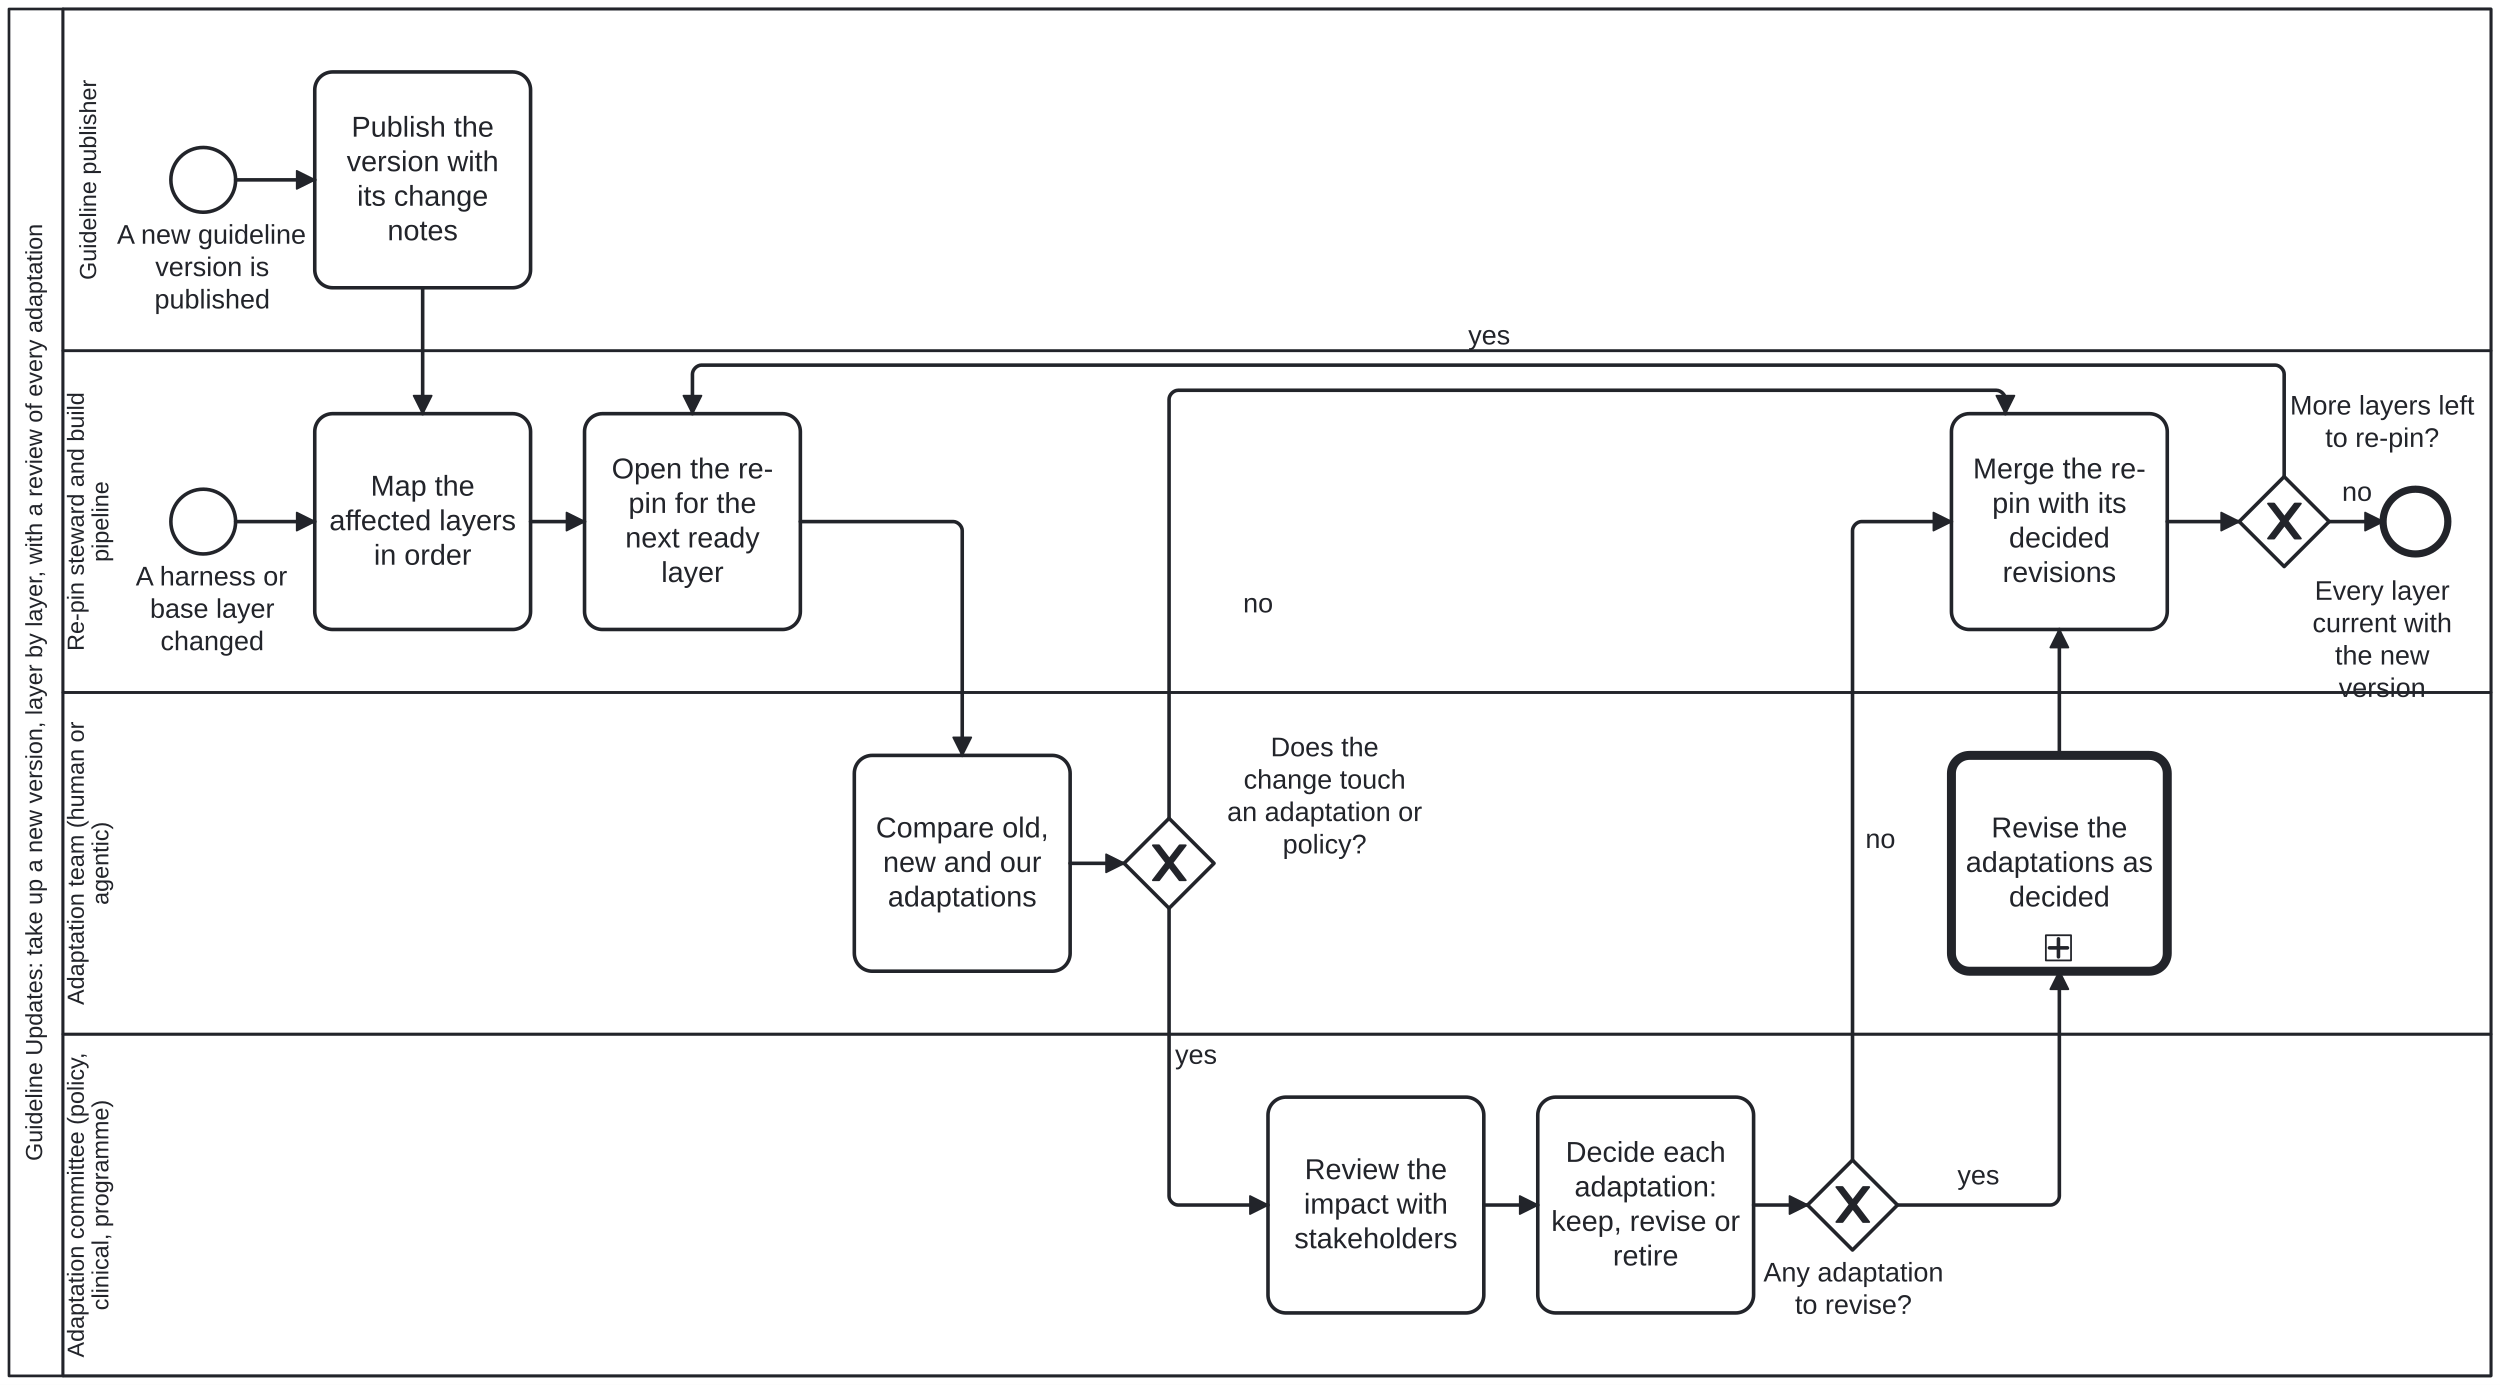
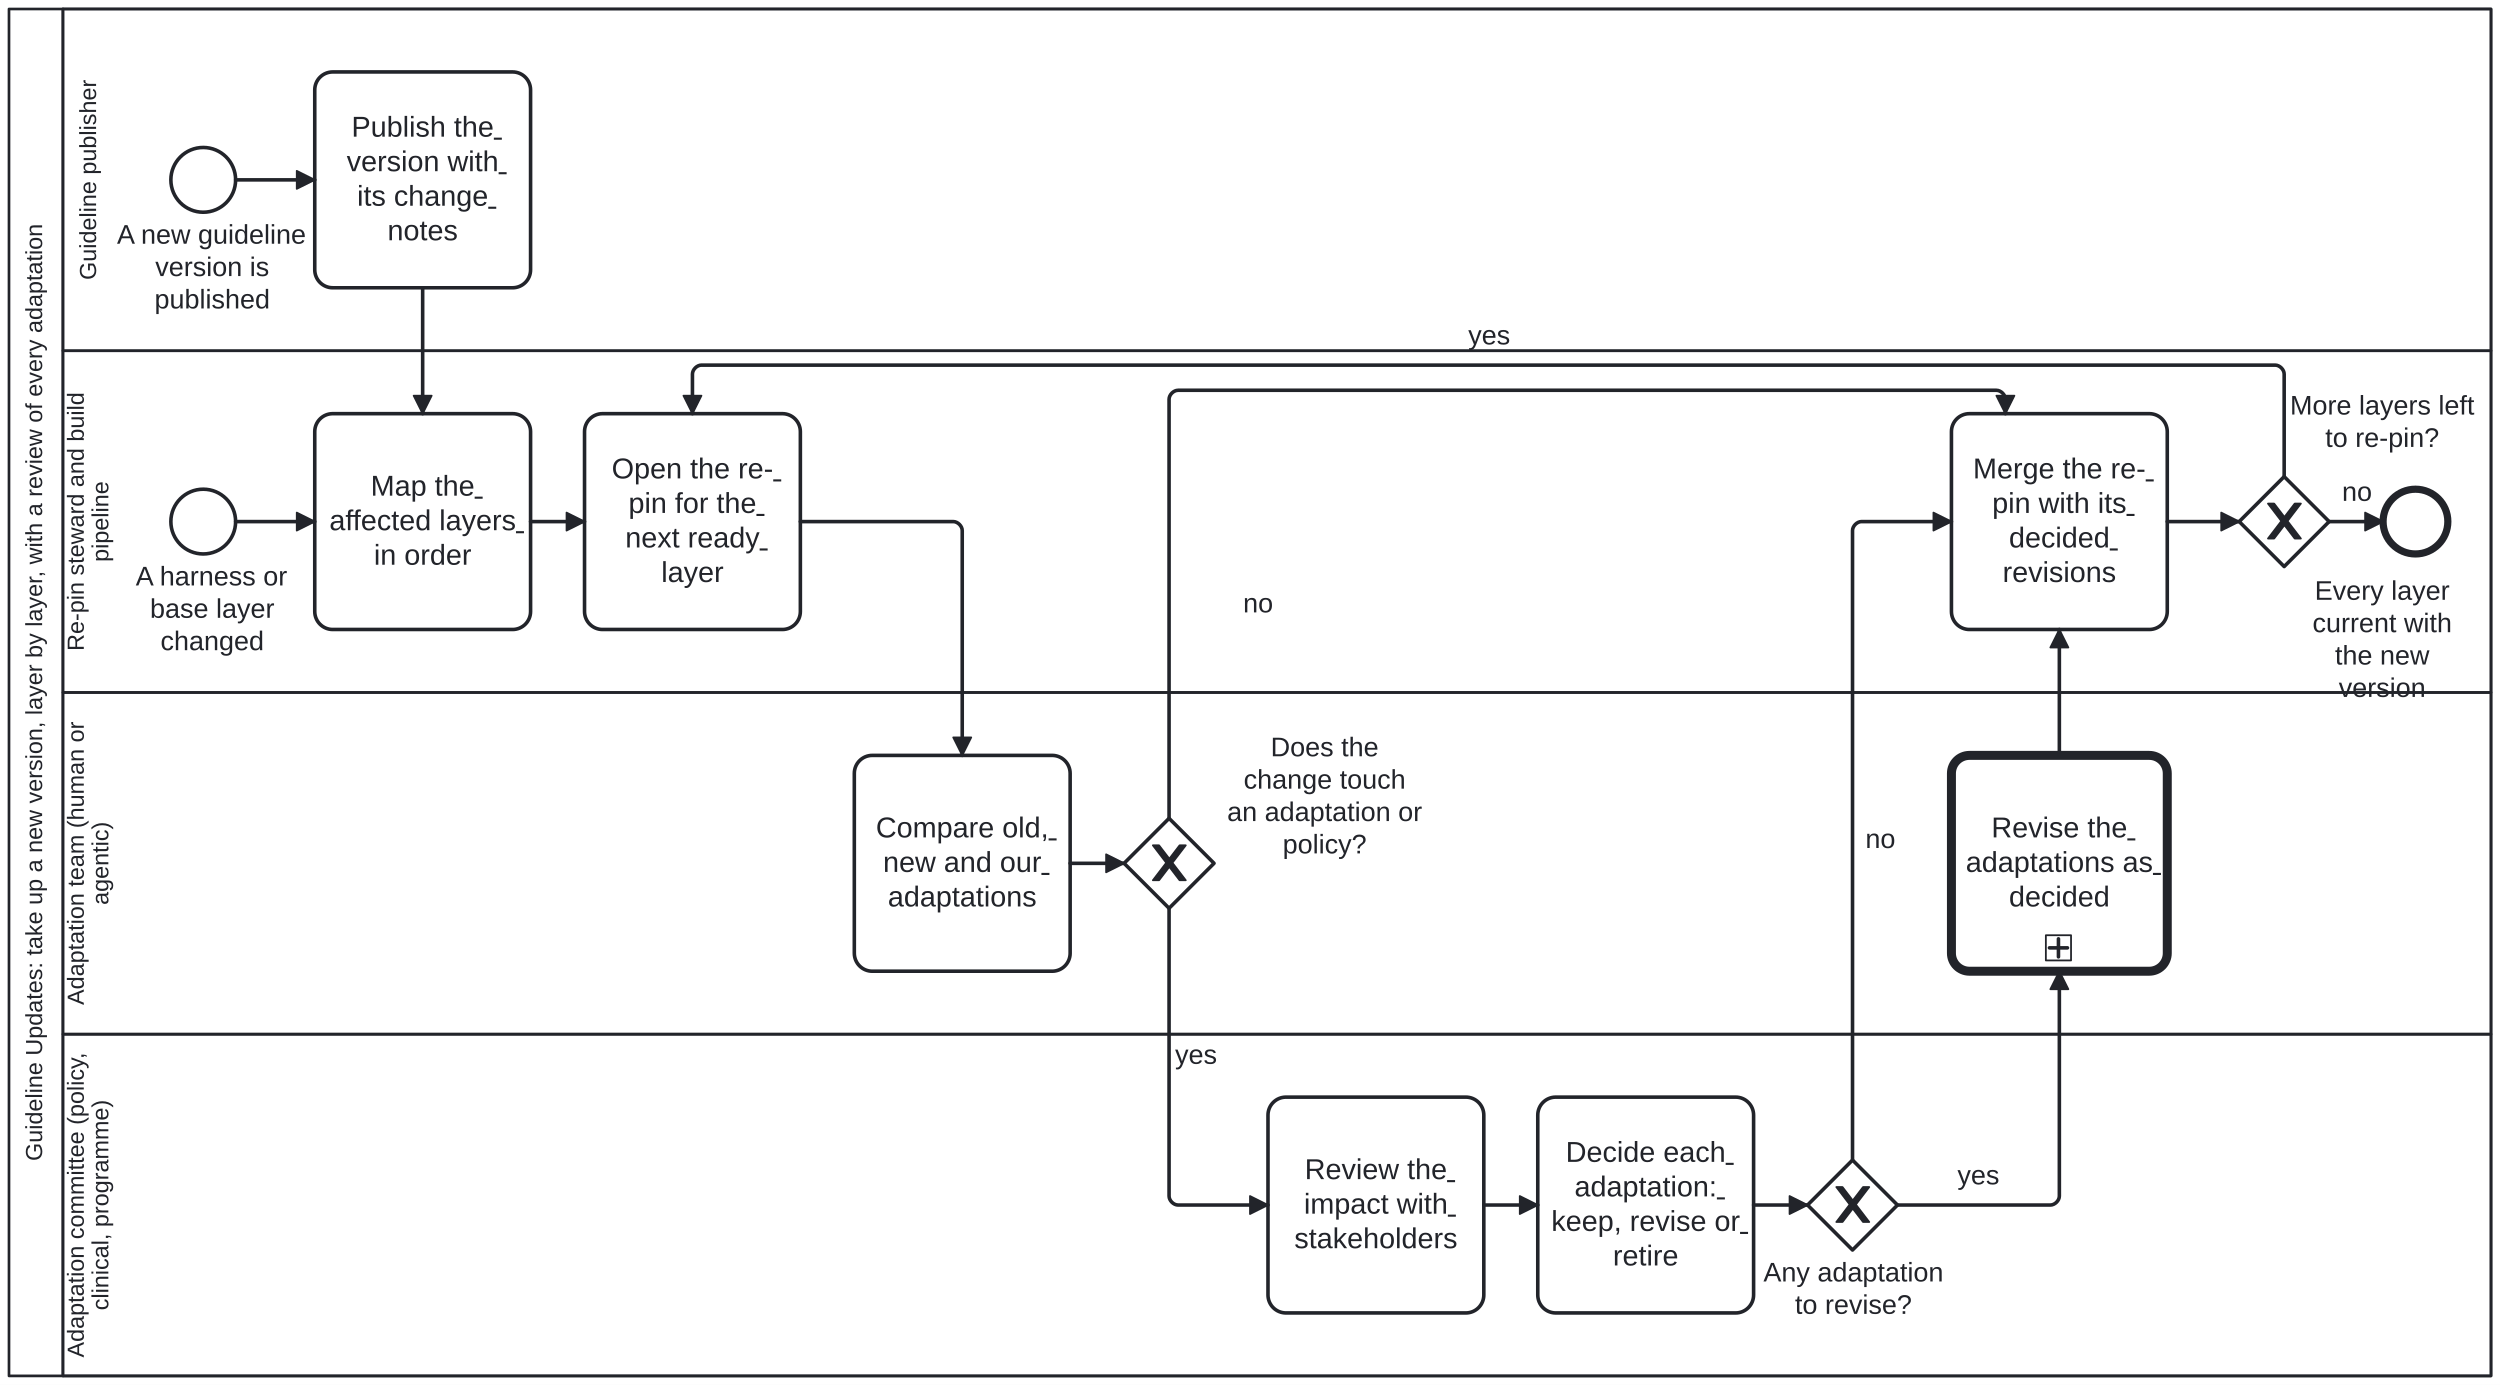
<svg xmlns="http://www.w3.org/2000/svg" width="100%" style="max-width:100%;height:auto" viewBox="155 75 1390 770" version="1.1">
+   <style>.fa-task-link,.fa-subprocess-link{cursor:pointer}.fa-task-link text{text-decoration:underline}.fa-task-link:focus-visible,.fa-subprocess-link:focus-visible{outline:2px solid #2563eb;outline-offset:2px}.fa-subprocess-link:hover rect:not(.fa-link-hit),.fa-subprocess-link:focus-visible rect:not(.fa-link-hit){stroke-width:2.5px}</style>
  <rect x="155" y="75" width="1390" height="770" fill="#ffffff" />
  <g class="djs-group">
    <g class="djs-element djs-shape" data-element-id="Participant_GuidelineUpdates" style="display: block;" transform="matrix(1 0 0 1 160 80)">
      <g class="djs-visual">
        <rect x="0" y="0" width="1380" height="760" rx="0" ry="0" style="stroke-linecap: round; stroke-linejoin: round; stroke: rgb(34, 36, 42); stroke-width: 1.5px; fill: white; fill-opacity: 0.95;" />
        <path style="fill: none; stroke-linecap: round; stroke-linejoin: round; stroke: rgb(34, 36, 42); stroke-width: 1.5px;" d="M30,0L30,760" />
        <text lineHeight="1.05" class="djs-label" transform="matrix(-1.83697e-16 -1 1 -1.83697e-16 0 760)" style="font-family: Arial, sans-serif; font-size: 13px; font-weight: normal; fill: rgb(34, 36, 42);">
          <tspan x="119.495" y="18.413">Guideline Updates: take up a new version, layer by layer, with a review of every adaptation</tspan>
        </text>
      </g>
      <rect class="djs-hit djs-hit-all" x="0" y="0" width="1380" height="760" style="fill: none; stroke-opacity: 0; stroke: white; stroke-width: 15px;" />
    </g>
    <g class="djs-children">
      <g class="djs-group">
        <g class="djs-element djs-shape" data-element-id="Lane_Committee" style="display: block;" transform="matrix(1 0 0 1 190 650)">
          <g class="djs-visual">
            <rect x="0" y="0" width="1350" height="190" rx="0" ry="0" style="stroke-linecap: round; stroke-linejoin: round; stroke: rgb(34, 36, 42); stroke-width: 1.5px; fill: white; fill-opacity: 0.25;" />
            <text lineHeight="1.05" class="djs-label" transform="matrix(-1.83697e-16 -1 1 -1.83697e-16 0 190)" style="font-family: Arial, sans-serif; font-size: 13px; font-weight: normal; fill: rgb(34, 36, 42);">
              <tspan x="10.221" y="11.588">Adaptation committee (policy, </tspan>
              <tspan x="36.484" y="25.238">clinical, programme)</tspan>
            </text>
          </g>
          <rect class="djs-hit djs-hit-all" x="0" y="0" width="1350" height="190" style="fill: none; stroke-opacity: 0; stroke: white; stroke-width: 15px;" />
        </g>
      </g>
      <g class="djs-group">
        <g class="djs-element djs-shape" data-element-id="Lane_Adaptation" style="display: block;" transform="matrix(1 0 0 1 190 460)">
          <g class="djs-visual">
            <rect x="0" y="0" width="1350" height="190" rx="0" ry="0" style="stroke-linecap: round; stroke-linejoin: round; stroke: rgb(34, 36, 42); stroke-width: 1.5px; fill: white; fill-opacity: 0.25;" />
            <text lineHeight="1.05" class="djs-label" transform="matrix(-1.83697e-16 -1 1 -1.83697e-16 0 190)" style="font-family: Arial, sans-serif; font-size: 13px; font-weight: normal; fill: rgb(34, 36, 42);">
              <tspan x="16.232" y="11.588">Adaptation team (human or </tspan>
              <tspan x="71.875" y="25.238">agentic)</tspan>
            </text>
          </g>
          <rect class="djs-hit djs-hit-all" x="0" y="0" width="1350" height="190" style="fill: none; stroke-opacity: 0; stroke: white; stroke-width: 15px;" />
        </g>
      </g>
      <g class="djs-group">
        <g class="djs-element djs-shape" data-element-id="Lane_Steward" style="display: block;" transform="matrix(1 0 0 1 190 270)">
          <g class="djs-visual">
            <rect x="0" y="0" width="1350" height="190" rx="0" ry="0" style="stroke-linecap: round; stroke-linejoin: round; stroke: rgb(34, 36, 42); stroke-width: 1.5px; fill: white; fill-opacity: 0.25;" />
            <text lineHeight="1.05" class="djs-label" transform="matrix(-1.83697e-16 -1 1 -1.83697e-16 0 190)" style="font-family: Arial, sans-serif; font-size: 13px; font-weight: normal; fill: rgb(34, 36, 42);">
              <tspan x="23.097" y="11.588">Re-pin steward and build </tspan>
              <tspan x="72.593" y="25.238">pipeline</tspan>
            </text>
          </g>
          <rect class="djs-hit djs-hit-all" x="0" y="0" width="1350" height="190" style="fill: none; stroke-opacity: 0; stroke: white; stroke-width: 15px;" />
        </g>
      </g>
      <g class="djs-group">
        <g class="djs-element djs-shape" data-element-id="Lane_Publisher" style="display: block;" transform="matrix(1 0 0 1 190 80)">
          <g class="djs-visual">
            <rect x="0" y="0" width="1350" height="190" rx="0" ry="0" style="stroke-linecap: round; stroke-linejoin: round; stroke: rgb(34, 36, 42); stroke-width: 1.5px; fill: white; fill-opacity: 0.25;" />
            <text lineHeight="1.05" class="djs-label" transform="matrix(-1.83697e-16 -1 1 -1.83697e-16 0 190)" style="font-family: Arial, sans-serif; font-size: 13px; font-weight: normal; fill: rgb(34, 36, 42);">
              <tspan x="39.353" y="18.413">Guideline publisher</tspan>
            </text>
          </g>
          <rect class="djs-hit djs-hit-all" x="0" y="0" width="1350" height="190" style="fill: none; stroke-opacity: 0; stroke: white; stroke-width: 15px;" />
        </g>
      </g>
      <g class="djs-group">
        <g class="djs-element djs-shape" data-element-id="Start_NewVersion" style="display: block;" transform="matrix(1 0 0 1 250 157)">
          <g class="djs-visual">
            <circle cx="18" cy="18" r="18" style="stroke-linecap: round; stroke-linejoin: round; stroke: rgb(34, 36, 42); stroke-width: 2px; fill: white; fill-opacity: 0.95;" />
          </g>
          <rect class="djs-hit djs-hit-all" x="0" y="0" width="36" height="36" style="fill: none; stroke-opacity: 0; stroke: white; stroke-width: 15px;" />
        </g>
      </g>
      <g class="djs-group">
        <g class="djs-element djs-shape" data-element-id="Start_NewVersion_label" style="display: block;" transform="matrix(1 0 0 1 220 197)">
          <g class="djs-visual">
            <text lineHeight="1.2" class="djs-label" style="font-family: Arial, sans-serif; font-size: 15px; font-weight: normal; fill: rgb(34, 36, 42);">
              <tspan x="0.046" y="13.5">A new guideline</tspan>
              <tspan x="21.323" y="31.5">version is </tspan>
              <tspan x="20.891" y="49.5">published</tspan>
            </text>
          </g>
          <rect class="djs-hit djs-hit-all" x="0" y="0" width="106" height="54" style="fill: none; stroke-opacity: 0; stroke: white; stroke-width: 15px;" />
        </g>
      </g>
      <g class="djs-group">
        <g class="djs-element djs-shape" data-element-id="Task_ChangeNotes" style="display: block;" transform="matrix(1 0 0 1 330 115)">
          <g class="djs-visual">
            <rect x="0" y="0" width="120" height="120" rx="10" ry="10" style="stroke-linecap: round; stroke-linejoin: round; stroke: rgb(34, 36, 42); stroke-width: 2px; fill: white; fill-opacity: 0.95;" />
-             <text lineHeight="1.2" class="djs-label" style="font-family: Arial, sans-serif; font-size: 16px; font-weight: normal; fill: rgb(34, 36, 42);">
-               <tspan x="20.418" y="36">Publish the </tspan>
-               <tspan x="17.762" y="55.2">version with </tspan>
-               <tspan x="23.531" y="74.4">its change </tspan>
-               <tspan x="40.43" y="93.6">notes</tspan>
-             </text>
+             <a class="fa-task-link" href="https://litlfred.github.io/folio-assistant/folio-assistant-core/process/Process_GuidelineUpdates/node/Task_ChangeNotes" target="_top" aria-label="Open step: Publish the version with its change notes">
+               <text lineHeight="1.2" class="djs-label" style="font-family: Arial, sans-serif; font-size: 16px; font-weight: normal; fill: rgb(34, 36, 42);">
+                 <tspan x="20.418" y="36">Publish the </tspan>
+                 <tspan x="17.762" y="55.2">version with </tspan>
+                 <tspan x="23.531" y="74.4">its change </tspan>
+                 <tspan x="40.43" y="93.6">notes</tspan>
+               </text>
+             </a>
          </g>
          <rect class="djs-hit djs-hit-all" x="0" y="0" width="120" height="120" style="fill: none; stroke-opacity: 0; stroke: white; stroke-width: 15px;" />
        </g>
      </g>
      <g class="djs-group">
        <g class="djs-element djs-shape" data-element-id="Start_LayerChanged" style="display: block;" transform="matrix(1 0 0 1 250 347)">
          <g class="djs-visual">
            <circle cx="18" cy="18" r="18" style="stroke-linecap: round; stroke-linejoin: round; stroke: rgb(34, 36, 42); stroke-width: 2px; fill: white; fill-opacity: 0.95;" />
          </g>
          <rect class="djs-hit djs-hit-all" x="0" y="0" width="36" height="36" style="fill: none; stroke-opacity: 0; stroke: white; stroke-width: 15px;" />
        </g>
      </g>
      <g class="djs-group">
        <g class="djs-element djs-shape" data-element-id="Start_LayerChanged_label" style="display: block;" transform="matrix(1 0 0 1 230 387)">
          <g class="djs-visual">
            <text lineHeight="1.2" class="djs-label" style="font-family: Arial, sans-serif; font-size: 15px; font-weight: normal; fill: rgb(34, 36, 42);">
              <tspan x="0.479" y="13.5">A harness or</tspan>
              <tspan x="8.397" y="31.5">base layer </tspan>
              <tspan x="14.223" y="49.5">changed</tspan>
            </text>
          </g>
          <rect class="djs-hit djs-hit-all" x="0" y="0" width="86" height="54" style="fill: none; stroke-opacity: 0; stroke: white; stroke-width: 15px;" />
        </g>
      </g>
      <g class="djs-group">
        <g class="djs-element djs-shape" data-element-id="Task_MapCone" style="display: block;" transform="matrix(1 0 0 1 330 305)">
          <g class="djs-visual">
            <rect x="0" y="0" width="120" height="120" rx="10" ry="10" style="stroke-linecap: round; stroke-linejoin: round; stroke: rgb(34, 36, 42); stroke-width: 2px; fill: white; fill-opacity: 0.95;" />
-             <text lineHeight="1.2" class="djs-label" style="font-family: Arial, sans-serif; font-size: 16px; font-weight: normal; fill: rgb(34, 36, 42);">
-               <tspan x="31.094" y="45.6">Map the </tspan>
-               <tspan x="8.117" y="64.8">affected layers</tspan>
-               <tspan x="32.875" y="84">in order</tspan>
-             </text>
+             <a class="fa-task-link" href="https://litlfred.github.io/folio-assistant/folio-assistant-core/process/Process_GuidelineUpdates/node/Task_MapCone" target="_top" aria-label="Open step: Map the affected layers in order">
+               <text lineHeight="1.2" class="djs-label" style="font-family: Arial, sans-serif; font-size: 16px; font-weight: normal; fill: rgb(34, 36, 42);">
+                 <tspan x="31.094" y="45.6">Map the </tspan>
+                 <tspan x="8.117" y="64.8">affected layers</tspan>
+                 <tspan x="32.875" y="84">in order</tspan>
+               </text>
+             </a>
          </g>
          <rect class="djs-hit djs-hit-all" x="0" y="0" width="120" height="120" style="fill: none; stroke-opacity: 0; stroke: white; stroke-width: 15px;" />
        </g>
      </g>
      <g class="djs-group">
        <g class="djs-element djs-shape" data-element-id="Task_OpenRepin" style="display: block;" transform="matrix(1 0 0 1 480 305)">
          <g class="djs-visual">
            <rect x="0" y="0" width="120" height="120" rx="10" ry="10" style="stroke-linecap: round; stroke-linejoin: round; stroke: rgb(34, 36, 42); stroke-width: 2px; fill: white; fill-opacity: 0.95;" />
-             <text lineHeight="1.2" class="djs-label" style="font-family: Arial, sans-serif; font-size: 16px; font-weight: normal; fill: rgb(34, 36, 42);">
-               <tspan x="15.086" y="36">Open the re-</tspan>
-               <tspan x="24.422" y="55.2">pin for the </tspan>
-               <tspan x="22.645" y="74.4">next ready </tspan>
-               <tspan x="42.66" y="93.6">layer</tspan>
-             </text>
+             <a class="fa-task-link" href="https://litlfred.github.io/folio-assistant/folio-assistant-core/process/Process_GuidelineUpdates/node/Task_OpenRepin" target="_top" aria-label="Open step: Open the re-pin for the next ready layer">
+               <text lineHeight="1.2" class="djs-label" style="font-family: Arial, sans-serif; font-size: 16px; font-weight: normal; fill: rgb(34, 36, 42);">
+                 <tspan x="15.086" y="36">Open the re-</tspan>
+                 <tspan x="24.422" y="55.2">pin for the </tspan>
+                 <tspan x="22.645" y="74.4">next ready </tspan>
+                 <tspan x="42.66" y="93.6">layer</tspan>
+               </text>
+             </a>
          </g>
          <rect class="djs-hit djs-hit-all" x="0" y="0" width="120" height="120" style="fill: none; stroke-opacity: 0; stroke: white; stroke-width: 15px;" />
        </g>
      </g>
      <g class="djs-group">
        <g class="djs-element djs-shape" data-element-id="Task_Impact" style="display: block;" transform="matrix(1 0 0 1 630 495)">
          <g class="djs-visual">
            <rect x="0" y="0" width="120" height="120" rx="10" ry="10" style="stroke-linecap: round; stroke-linejoin: round; stroke: rgb(34, 36, 42); stroke-width: 2px; fill: white; fill-opacity: 0.95;" />
-             <text lineHeight="1.2" class="djs-label" style="font-family: Arial, sans-serif; font-size: 16px; font-weight: normal; fill: rgb(34, 36, 42);">
-               <tspan x="11.977" y="45.6">Compare old, </tspan>
-               <tspan x="15.969" y="64.8">new and our </tspan>
-               <tspan x="18.633" y="84">adaptations</tspan>
-             </text>
+             <a class="fa-task-link" href="https://litlfred.github.io/folio-assistant/folio-assistant-core/process/Process_GuidelineUpdates/node/Task_Impact" target="_top" aria-label="Open step: Compare old, new and our adaptations">
+               <text lineHeight="1.2" class="djs-label" style="font-family: Arial, sans-serif; font-size: 16px; font-weight: normal; fill: rgb(34, 36, 42);">
+                 <tspan x="11.977" y="45.6">Compare old, </tspan>
+                 <tspan x="15.969" y="64.8">new and our </tspan>
+                 <tspan x="18.633" y="84">adaptations</tspan>
+               </text>
+             </a>
          </g>
          <rect class="djs-hit djs-hit-all" x="0" y="0" width="120" height="120" style="fill: none; stroke-opacity: 0; stroke: white; stroke-width: 15px;" />
        </g>
      </g>
      <g class="djs-group">
        <g class="djs-element djs-shape" data-element-id="Gw_Touches" style="display: block;" transform="matrix(1 0 0 1 780 530)">
          <g class="djs-visual">
            <polygon points="25,0 50,25 25,50 0,25" style="stroke-linecap: round; stroke-linejoin: round; stroke: rgb(34, 36, 42); stroke-width: 2px; fill: white; fill-opacity: 0.95;" />
            <path d="m 16,15 7.429,9.714 -7.429,9.714 3.429,0 5.714,-7.464 5.714,7.464 3.429,0 -7.429,-9.714 7.429,-9.714 -3.429,0 -5.714,7.464 -5.714,-7.464 -3.429,0 z" style="fill: rgb(34, 36, 42); stroke-linecap: round; stroke-linejoin: round; stroke: rgb(34, 36, 42); stroke-width: 1px;" />
          </g>
          <rect class="djs-hit djs-hit-all" x="0" y="0" width="50" height="50" style="fill: none; stroke-opacity: 0; stroke: white; stroke-width: 15px;" />
        </g>
      </g>
      <g class="djs-group">
        <g class="djs-element djs-shape" data-element-id="Gw_Touches_label" style="display: block;" transform="matrix(1 0 0 1 837 482)">
          <g class="djs-visual">
            <text lineHeight="1.2" class="djs-label" style="font-family: Arial, sans-serif; font-size: 15px; font-weight: normal; fill: rgb(34, 36, 42);">
              <tspan x="24.482" y="13.5">Does the </tspan>
              <tspan x="9.463" y="31.5">change touch </tspan>
              <tspan x="0.29" y="49.5">an adaptation or</tspan>
              <tspan x="31.154" y="67.5">policy?</tspan>
            </text>
          </g>
          <rect class="djs-hit djs-hit-all" x="0" y="0" width="109" height="72" style="fill: none; stroke-opacity: 0; stroke: white; stroke-width: 15px;" />
        </g>
      </g>
      <g class="djs-group">
        <g class="djs-element djs-shape" data-element-id="Task_Review" style="display: block;" transform="matrix(1 0 0 1 860 685)">
          <g class="djs-visual">
            <rect x="0" y="0" width="120" height="120" rx="10" ry="10" style="stroke-linecap: round; stroke-linejoin: round; stroke: rgb(34, 36, 42); stroke-width: 2px; fill: white; fill-opacity: 0.95;" />
-             <text lineHeight="1.2" class="djs-label" style="font-family: Arial, sans-serif; font-size: 16px; font-weight: normal; fill: rgb(34, 36, 42);">
-               <tspan x="20.426" y="45.6">Review the </tspan>
-               <tspan x="19.988" y="64.8">impact with </tspan>
-               <tspan x="14.641" y="84">stakeholders</tspan>
-             </text>
+             <a class="fa-task-link" href="https://litlfred.github.io/folio-assistant/folio-assistant-core/process/Process_GuidelineUpdates/node/Task_Review" target="_top" aria-label="Open step: Review the impact with stakeholders">
+               <text lineHeight="1.2" class="djs-label" style="font-family: Arial, sans-serif; font-size: 16px; font-weight: normal; fill: rgb(34, 36, 42);">
+                 <tspan x="20.426" y="45.6">Review the </tspan>
+                 <tspan x="19.988" y="64.8">impact with </tspan>
+                 <tspan x="14.641" y="84">stakeholders</tspan>
+               </text>
+             </a>
          </g>
          <rect class="djs-hit djs-hit-all" x="0" y="0" width="120" height="120" style="fill: none; stroke-opacity: 0; stroke: white; stroke-width: 15px;" />
        </g>
      </g>
      <g class="djs-group">
        <g class="djs-element djs-shape" data-element-id="Task_Decide" style="display: block;" transform="matrix(1 0 0 1 1010 685)">
          <g class="djs-visual">
            <rect x="0" y="0" width="120" height="120" rx="10" ry="10" style="stroke-linecap: round; stroke-linejoin: round; stroke: rgb(34, 36, 42); stroke-width: 2px; fill: white; fill-opacity: 0.95;" />
-             <text lineHeight="1.2" class="djs-label" style="font-family: Arial, sans-serif; font-size: 16px; font-weight: normal; fill: rgb(34, 36, 42);">
-               <tspan x="15.527" y="36">Decide each </tspan>
-               <tspan x="20.41" y="55.2">adaptation: </tspan>
-               <tspan x="7.531" y="74.4">keep, revise or</tspan>
-               <tspan x="41.773" y="93.6">retire</tspan>
-             </text>
+             <a class="fa-task-link" href="https://litlfred.github.io/folio-assistant/folio-assistant-core/process/Process_GuidelineUpdates/node/Task_Decide" target="_top" aria-label="Open step: Decide each adaptation: keep, revise or retire">
+               <text lineHeight="1.2" class="djs-label" style="font-family: Arial, sans-serif; font-size: 16px; font-weight: normal; fill: rgb(34, 36, 42);">
+                 <tspan x="15.527" y="36">Decide each </tspan>
+                 <tspan x="20.41" y="55.2">adaptation: </tspan>
+                 <tspan x="7.531" y="74.4">keep, revise or</tspan>
+                 <tspan x="41.773" y="93.6">retire</tspan>
+               </text>
+             </a>
          </g>
          <rect class="djs-hit djs-hit-all" x="0" y="0" width="120" height="120" style="fill: none; stroke-opacity: 0; stroke: white; stroke-width: 15px;" />
        </g>
      </g>
      <g class="djs-group">
        <g class="djs-element djs-shape" data-element-id="Gw_Revise" style="display: block;" transform="matrix(1 0 0 1 1160 720)">
          <g class="djs-visual">
            <polygon points="25,0 50,25 25,50 0,25" style="stroke-linecap: round; stroke-linejoin: round; stroke: rgb(34, 36, 42); stroke-width: 2px; fill: white; fill-opacity: 0.95;" />
            <path d="m 16,15 7.429,9.714 -7.429,9.714 3.429,0 5.714,-7.464 5.714,7.464 3.429,0 -7.429,-9.714 7.429,-9.714 -3.429,0 -5.714,7.464 -5.714,-7.464 -3.429,0 z" style="fill: rgb(34, 36, 42); stroke-linecap: round; stroke-linejoin: round; stroke: rgb(34, 36, 42); stroke-width: 1px;" />
          </g>
          <rect class="djs-hit djs-hit-all" x="0" y="0" width="50" height="50" style="fill: none; stroke-opacity: 0; stroke: white; stroke-width: 15px;" />
        </g>
      </g>
      <g class="djs-group">
        <g class="djs-element djs-shape" data-element-id="Gw_Revise_label" style="display: block;" transform="matrix(1 0 0 1 1135 774)">
          <g class="djs-visual">
            <text lineHeight="1.2" class="djs-label" style="font-family: Arial, sans-serif; font-size: 15px; font-weight: normal; fill: rgb(34, 36, 42);">
              <tspan x="0.461" y="13.5">Any adaptation</tspan>
              <tspan x="17.984" y="31.5">to revise?</tspan>
            </text>
          </g>
          <rect class="djs-hit djs-hit-all" x="0" y="0" width="101" height="36" style="fill: none; stroke-opacity: 0; stroke: white; stroke-width: 15px;" />
        </g>
      </g>
      <g class="djs-group">
-         <a class="fa-subprocess-link" href="https://litlfred.github.io/folio-assistant/folio-assistant-core/process/Process_ContentChangeReview" target="_top">
-           <g class="djs-element djs-shape" data-element-id="Task_Revise" style="display: block;" transform="matrix(1 0 0 1 1240 495)">
-             <g class="djs-visual">
-               <rect x="0" y="0" width="120" height="120" rx="10" ry="10" style="stroke-linecap: round; stroke-linejoin: round; stroke: rgb(34, 36, 42); stroke-width: 5px; fill: white; fill-opacity: 0.95;" />
+         <g class="djs-element djs-shape" data-element-id="Task_Revise" style="display: block;" transform="matrix(1 0 0 1 1240 495)">
+           <g class="djs-visual">
+             <rect x="0" y="0" width="120" height="120" rx="10" ry="10" style="stroke-linecap: round; stroke-linejoin: round; stroke: rgb(34, 36, 42); stroke-width: 5px; fill: white; fill-opacity: 0.95;" />
+             <a class="fa-task-link" href="https://litlfred.github.io/folio-assistant/folio-assistant-core/process/Process_GuidelineUpdates/node/Task_Revise" target="_top" aria-label="Open step: Revise the adaptations as decided">
              <text lineHeight="1.2" class="djs-label" style="font-family: Arial, sans-serif; font-size: 16px; font-weight: normal; fill: rgb(34, 36, 42);">
                <tspan x="22.203" y="45.6">Revise the </tspan>
                <tspan x="7.961" y="64.8">adaptations as</tspan>
                <tspan x="31.977" y="84">decided</tspan>
              </text>
+             </a>
+             <a class="fa-subprocess-link" href="https://litlfred.github.io/folio-assistant/folio-assistant-core/process/Process_ContentChangeReview" target="_top" aria-label="Open subprocess: Revise the adaptations as decided">
+               <rect class="fa-link-hit" x="47.5" y="95" width="24" height="24" fill="transparent" stroke="none" />
              <rect x="0" y="0" width="14" height="14" rx="0" ry="0" style="stroke-linecap: round; stroke-linejoin: round; stroke: rgb(34, 36, 42); stroke-width: 1px; fill: white;" transform="matrix(1 0 0 1 52.5 100)" />
              <path data-marker="sub-process" d="m52.5,100 m 7,2 l 0,10 m -5,-5 l 10,0" style="fill: white; stroke-linecap: round; stroke-linejoin: round; stroke: rgb(34, 36, 42); stroke-width: 2px;" />
-             </g>
-             <rect class="djs-hit djs-hit-all" x="0" y="0" width="120" height="120" style="fill: none; stroke-opacity: 0; stroke: white; stroke-width: 15px;" />
-           </g>
-         </a>
+             </a>
+           </g>
+           <rect class="djs-hit djs-hit-all" x="0" y="0" width="120" height="120" style="fill: none; stroke-opacity: 0; stroke: white; stroke-width: 15px;" />
+         </g>
      </g>
      <g class="djs-group">
        <g class="djs-element djs-shape" data-element-id="Task_Merge" style="display: block;" transform="matrix(1 0 0 1 1240 305)">
          <g class="djs-visual">
            <rect x="0" y="0" width="120" height="120" rx="10" ry="10" style="stroke-linecap: round; stroke-linejoin: round; stroke: rgb(34, 36, 42); stroke-width: 2px; fill: white; fill-opacity: 0.95;" />
-             <text lineHeight="1.2" class="djs-label" style="font-family: Arial, sans-serif; font-size: 16px; font-weight: normal; fill: rgb(34, 36, 42);">
-               <tspan x="11.98" y="36">Merge the re-</tspan>
-               <tspan x="22.652" y="55.2">pin with its </tspan>
-               <tspan x="31.977" y="74.4">decided </tspan>
-               <tspan x="28.434" y="93.6">revisions</tspan>
-             </text>
+             <a class="fa-task-link" href="https://litlfred.github.io/folio-assistant/folio-assistant-core/process/Process_GuidelineUpdates/node/Task_Merge" target="_top" aria-label="Open step: Merge the re-pin with its decided revisions">
+               <text lineHeight="1.2" class="djs-label" style="font-family: Arial, sans-serif; font-size: 16px; font-weight: normal; fill: rgb(34, 36, 42);">
+                 <tspan x="11.98" y="36">Merge the re-</tspan>
+                 <tspan x="22.652" y="55.2">pin with its </tspan>
+                 <tspan x="31.977" y="74.4">decided </tspan>
+                 <tspan x="28.434" y="93.6">revisions</tspan>
+               </text>
+             </a>
          </g>
          <rect class="djs-hit djs-hit-all" x="0" y="0" width="120" height="120" style="fill: none; stroke-opacity: 0; stroke: white; stroke-width: 15px;" />
        </g>
      </g>
      <g class="djs-group">
        <g class="djs-element djs-shape" data-element-id="Gw_More" style="display: block;" transform="matrix(1 0 0 1 1400 340)">
          <g class="djs-visual">
            <polygon points="25,0 50,25 25,50 0,25" style="stroke-linecap: round; stroke-linejoin: round; stroke: rgb(34, 36, 42); stroke-width: 2px; fill: white; fill-opacity: 0.95;" />
            <path d="m 16,15 7.429,9.714 -7.429,9.714 3.429,0 5.714,-7.464 5.714,7.464 3.429,0 -7.429,-9.714 7.429,-9.714 -3.429,0 -5.714,7.464 -5.714,-7.464 -3.429,0 z" style="fill: rgb(34, 36, 42); stroke-linecap: round; stroke-linejoin: round; stroke: rgb(34, 36, 42); stroke-width: 1px;" />
          </g>
          <rect class="djs-hit djs-hit-all" x="0" y="0" width="50" height="50" style="fill: none; stroke-opacity: 0; stroke: white; stroke-width: 15px;" />
        </g>
      </g>
      <g class="djs-group">
        <g class="djs-element djs-shape" data-element-id="Gw_More_label" style="display: block;" transform="matrix(1 0 0 1 1428 292)">
          <g class="djs-visual">
            <text lineHeight="1.2" class="djs-label" style="font-family: Arial, sans-serif; font-size: 15px; font-weight: normal; fill: rgb(34, 36, 42);">
              <tspan x="0.234" y="13.5">More layers left</tspan>
              <tspan x="19.815" y="31.5">to re-pin?</tspan>
            </text>
          </g>
          <rect class="djs-hit djs-hit-all" x="0" y="0" width="103" height="36" style="fill: none; stroke-opacity: 0; stroke: white; stroke-width: 15px;" />
        </g>
      </g>
      <g class="djs-group">
        <g class="djs-element djs-shape" data-element-id="End_Current" style="display: block;" transform="matrix(1 0 0 1 1480 347)">
          <g class="djs-visual">
            <circle cx="18" cy="18" r="18" style="stroke-linecap: round; stroke-linejoin: round; stroke: rgb(34, 36, 42); stroke-width: 4px; fill: white; fill-opacity: 0.95;" />
          </g>
          <rect class="djs-hit djs-hit-all" x="0" y="0" width="36" height="36" style="fill: none; stroke-opacity: 0; stroke: white; stroke-width: 15px;" />
        </g>
      </g>
      <g class="djs-group">
        <g class="djs-element djs-shape" data-element-id="End_Current_label" style="display: block;" transform="matrix(1 0 0 1 1428 395)">
          <g class="djs-visual">
            <text lineHeight="1.2" class="djs-label" style="font-family: Arial, sans-serif; font-size: 15px; font-weight: normal; fill: rgb(34, 36, 42);">
              <tspan x="13.989" y="13.5">Every layer </tspan>
              <tspan x="12.737" y="31.5">current with </tspan>
              <tspan x="25.232" y="49.5">the new </tspan>
              <tspan x="27.323" y="67.5">version</tspan>
            </text>
          </g>
          <rect class="djs-hit djs-hit-all" x="0" y="0" width="103" height="54" style="fill: none; stroke-opacity: 0; stroke: white; stroke-width: 15px;" />
        </g>
      </g>
      <g class="djs-group">
        <g class="djs-element djs-connection" data-element-id="Flow_1" style="display: block;">
          <g class="djs-visual">
            <defs>
              <marker id="folio-marker-1" viewBox="0 0 20 20" refX="11" refY="10" markerWidth="10" markerHeight="10" orient="auto">
                <path d="M 1 5 L 11 10 L 1 15 Z" style="stroke-linecap: round; stroke-linejoin: round; stroke: rgb(34, 36, 42); stroke-width: 1px; fill: rgb(34, 36, 42);" />
              </marker>
            </defs>
            <path data-corner-radius="5" style="fill: none; stroke-linecap: round; stroke-linejoin: round; stroke: rgb(34, 36, 42); stroke-width: 2px; marker-end: url('#folio-marker-1');" d="M286,175L330,175" />
          </g>
          <path d="M286,175L330,175" class="djs-hit djs-hit-stroke" style="fill: none; stroke-opacity: 0; stroke: white; stroke-width: 15px;" />
        </g>
      </g>
      <g class="djs-group">
        <g class="djs-element djs-connection" data-element-id="Flow_2" style="display: block;">
          <g class="djs-visual">
            <defs>
              <marker id="folio-marker-2" viewBox="0 0 20 20" refX="11" refY="10" markerWidth="10" markerHeight="10" orient="auto">
                <path d="M 1 5 L 11 10 L 1 15 Z" style="stroke-linecap: round; stroke-linejoin: round; stroke: rgb(34, 36, 42); stroke-width: 1px; fill: rgb(34, 36, 42);" />
              </marker>
            </defs>
            <path data-corner-radius="5" style="fill: none; stroke-linecap: round; stroke-linejoin: round; stroke: rgb(34, 36, 42); stroke-width: 2px; marker-end: url('#folio-marker-2');" d="M390,235L390,305" />
          </g>
          <path d="M390,235L390,305" class="djs-hit djs-hit-stroke" style="fill: none; stroke-opacity: 0; stroke: white; stroke-width: 15px;" />
        </g>
      </g>
      <g class="djs-group">
        <g class="djs-element djs-connection" data-element-id="Flow_3" style="display: block;">
          <g class="djs-visual">
            <defs>
              <marker id="folio-marker-3" viewBox="0 0 20 20" refX="11" refY="10" markerWidth="10" markerHeight="10" orient="auto">
                <path d="M 1 5 L 11 10 L 1 15 Z" style="stroke-linecap: round; stroke-linejoin: round; stroke: rgb(34, 36, 42); stroke-width: 1px; fill: rgb(34, 36, 42);" />
              </marker>
            </defs>
            <path data-corner-radius="5" style="fill: none; stroke-linecap: round; stroke-linejoin: round; stroke: rgb(34, 36, 42); stroke-width: 2px; marker-end: url('#folio-marker-3');" d="M286,365L330,365" />
          </g>
          <path d="M286,365L330,365" class="djs-hit djs-hit-stroke" style="fill: none; stroke-opacity: 0; stroke: white; stroke-width: 15px;" />
        </g>
      </g>
      <g class="djs-group">
        <g class="djs-element djs-connection" data-element-id="Flow_4" style="display: block;">
          <g class="djs-visual">
            <defs>
              <marker id="folio-marker-4" viewBox="0 0 20 20" refX="11" refY="10" markerWidth="10" markerHeight="10" orient="auto">
                <path d="M 1 5 L 11 10 L 1 15 Z" style="stroke-linecap: round; stroke-linejoin: round; stroke: rgb(34, 36, 42); stroke-width: 1px; fill: rgb(34, 36, 42);" />
              </marker>
            </defs>
            <path data-corner-radius="5" style="fill: none; stroke-linecap: round; stroke-linejoin: round; stroke: rgb(34, 36, 42); stroke-width: 2px; marker-end: url('#folio-marker-4');" d="M450,365L480,365" />
          </g>
          <path d="M450,365L480,365" class="djs-hit djs-hit-stroke" style="fill: none; stroke-opacity: 0; stroke: white; stroke-width: 15px;" />
        </g>
      </g>
      <g class="djs-group">
        <g class="djs-element djs-connection" data-element-id="Flow_5" style="display: block;">
          <g class="djs-visual">
            <defs>
              <marker id="folio-marker-5" viewBox="0 0 20 20" refX="11" refY="10" markerWidth="10" markerHeight="10" orient="auto">
                <path d="M 1 5 L 11 10 L 1 15 Z" style="stroke-linecap: round; stroke-linejoin: round; stroke: rgb(34, 36, 42); stroke-width: 1px; fill: rgb(34, 36, 42);" />
              </marker>
            </defs>
            <path data-corner-radius="5" style="fill: none; stroke-linecap: round; stroke-linejoin: round; stroke: rgb(34, 36, 42); stroke-width: 2px; marker-end: url('#folio-marker-5');" d="M600,365L685,365C687.5,365,690,367.5,690,370L690,495" />
          </g>
          <path d="M600,365L690,365L690,495" class="djs-hit djs-hit-stroke" style="fill: none; stroke-opacity: 0; stroke: white; stroke-width: 15px;" />
        </g>
      </g>
      <g class="djs-group">
        <g class="djs-element djs-connection" data-element-id="Flow_6" style="display: block;">
          <g class="djs-visual">
            <defs>
              <marker id="folio-marker-6" viewBox="0 0 20 20" refX="11" refY="10" markerWidth="10" markerHeight="10" orient="auto">
                <path d="M 1 5 L 11 10 L 1 15 Z" style="stroke-linecap: round; stroke-linejoin: round; stroke: rgb(34, 36, 42); stroke-width: 1px; fill: rgb(34, 36, 42);" />
              </marker>
            </defs>
            <path data-corner-radius="5" style="fill: none; stroke-linecap: round; stroke-linejoin: round; stroke: rgb(34, 36, 42); stroke-width: 2px; marker-end: url('#folio-marker-6');" d="M750,555L780,555" />
          </g>
          <path d="M750,555L780,555" class="djs-hit djs-hit-stroke" style="fill: none; stroke-opacity: 0; stroke: white; stroke-width: 15px;" />
        </g>
      </g>
      <g class="djs-group">
        <g class="djs-element djs-connection" data-element-id="Flow_7" style="display: block;">
          <g class="djs-visual">
            <defs>
              <marker id="folio-marker-7" viewBox="0 0 20 20" refX="11" refY="10" markerWidth="10" markerHeight="10" orient="auto">
                <path d="M 1 5 L 11 10 L 1 15 Z" style="stroke-linecap: round; stroke-linejoin: round; stroke: rgb(34, 36, 42); stroke-width: 1px; fill: rgb(34, 36, 42);" />
              </marker>
            </defs>
            <path data-corner-radius="5" style="fill: none; stroke-linecap: round; stroke-linejoin: round; stroke: rgb(34, 36, 42); stroke-width: 2px; marker-end: url('#folio-marker-7');" d="M805,580L805,740C805,742.5,807.5,745,810,745L860,745" />
          </g>
          <path d="M805,580L805,745L860,745" class="djs-hit djs-hit-stroke" style="fill: none; stroke-opacity: 0; stroke: white; stroke-width: 15px;" />
        </g>
      </g>
      <g class="djs-group">
        <g class="djs-element djs-shape" data-element-id="Flow_7_label" style="display: block;" transform="matrix(1 0 0 1 808 653)">
          <g class="djs-visual">
            <text lineHeight="1.2" class="djs-label" style="font-family: Arial, sans-serif; font-size: 15px; font-weight: normal; fill: rgb(34, 36, 42);">
              <tspan x="0.329" y="13.5">yes</tspan>
            </text>
          </g>
          <rect class="djs-hit djs-hit-all" x="0" y="0" width="24" height="18" style="fill: none; stroke-opacity: 0; stroke: white; stroke-width: 15px;" />
        </g>
      </g>
      <g class="djs-group">
        <g class="djs-element djs-connection" data-element-id="Flow_8" style="display: block;">
          <g class="djs-visual">
            <defs>
              <marker id="folio-marker-8" viewBox="0 0 20 20" refX="11" refY="10" markerWidth="10" markerHeight="10" orient="auto">
                <path d="M 1 5 L 11 10 L 1 15 Z" style="stroke-linecap: round; stroke-linejoin: round; stroke: rgb(34, 36, 42); stroke-width: 1px; fill: rgb(34, 36, 42);" />
              </marker>
            </defs>
            <path data-corner-radius="5" style="fill: none; stroke-linecap: round; stroke-linejoin: round; stroke: rgb(34, 36, 42); stroke-width: 2px; marker-end: url('#folio-marker-8');" d="M805,530L805,297C805,294.5,807.5,292,810,292L1265,292C1267.5,292,1270,294.5,1270,297L1270,305" />
          </g>
          <path d="M805,530L805,292L1270,292L1270,305" class="djs-hit djs-hit-stroke" style="fill: none; stroke-opacity: 0; stroke: white; stroke-width: 15px;" />
        </g>
      </g>
      <g class="djs-group">
        <g class="djs-element djs-shape" data-element-id="Flow_8_label" style="display: block;" transform="matrix(1 0 0 1 846 402)">
          <g class="djs-visual">
            <text lineHeight="1.2" class="djs-label" style="font-family: Arial, sans-serif; font-size: 15px; font-weight: normal; fill: rgb(34, 36, 42);">
              <tspan x="0.158" y="13.5">no</tspan>
            </text>
          </g>
          <rect class="djs-hit djs-hit-all" x="0" y="0" width="17" height="18" style="fill: none; stroke-opacity: 0; stroke: white; stroke-width: 15px;" />
        </g>
      </g>
      <g class="djs-group">
        <g class="djs-element djs-connection" data-element-id="Flow_9" style="display: block;">
          <g class="djs-visual">
            <defs>
              <marker id="folio-marker-9" viewBox="0 0 20 20" refX="11" refY="10" markerWidth="10" markerHeight="10" orient="auto">
                <path d="M 1 5 L 11 10 L 1 15 Z" style="stroke-linecap: round; stroke-linejoin: round; stroke: rgb(34, 36, 42); stroke-width: 1px; fill: rgb(34, 36, 42);" />
              </marker>
            </defs>
            <path data-corner-radius="5" style="fill: none; stroke-linecap: round; stroke-linejoin: round; stroke: rgb(34, 36, 42); stroke-width: 2px; marker-end: url('#folio-marker-9');" d="M980,745L1010,745" />
          </g>
          <path d="M980,745L1010,745" class="djs-hit djs-hit-stroke" style="fill: none; stroke-opacity: 0; stroke: white; stroke-width: 15px;" />
        </g>
      </g>
      <g class="djs-group">
        <g class="djs-element djs-connection" data-element-id="Flow_10" style="display: block;">
          <g class="djs-visual">
            <defs>
              <marker id="folio-marker-10" viewBox="0 0 20 20" refX="11" refY="10" markerWidth="10" markerHeight="10" orient="auto">
                <path d="M 1 5 L 11 10 L 1 15 Z" style="stroke-linecap: round; stroke-linejoin: round; stroke: rgb(34, 36, 42); stroke-width: 1px; fill: rgb(34, 36, 42);" />
              </marker>
            </defs>
            <path data-corner-radius="5" style="fill: none; stroke-linecap: round; stroke-linejoin: round; stroke: rgb(34, 36, 42); stroke-width: 2px; marker-end: url('#folio-marker-10');" d="M1130,745L1160,745" />
          </g>
          <path d="M1130,745L1160,745" class="djs-hit djs-hit-stroke" style="fill: none; stroke-opacity: 0; stroke: white; stroke-width: 15px;" />
        </g>
      </g>
      <g class="djs-group">
        <g class="djs-element djs-connection" data-element-id="Flow_11" style="display: block;">
          <g class="djs-visual">
            <defs>
              <marker id="folio-marker-11" viewBox="0 0 20 20" refX="11" refY="10" markerWidth="10" markerHeight="10" orient="auto">
                <path d="M 1 5 L 11 10 L 1 15 Z" style="stroke-linecap: round; stroke-linejoin: round; stroke: rgb(34, 36, 42); stroke-width: 1px; fill: rgb(34, 36, 42);" />
              </marker>
            </defs>
            <path data-corner-radius="5" style="fill: none; stroke-linecap: round; stroke-linejoin: round; stroke: rgb(34, 36, 42); stroke-width: 2px; marker-end: url('#folio-marker-11');" d="M1210,745L1295,745C1297.5,745,1300,742.5,1300,740L1300,615" />
          </g>
          <path d="M1210,745L1300,745L1300,615" class="djs-hit djs-hit-stroke" style="fill: none; stroke-opacity: 0; stroke: white; stroke-width: 15px;" />
        </g>
      </g>
      <g class="djs-group">
        <g class="djs-element djs-shape" data-element-id="Flow_11_label" style="display: block;" transform="matrix(1 0 0 1 1243 720)">
          <g class="djs-visual">
            <text lineHeight="1.2" class="djs-label" style="font-family: Arial, sans-serif; font-size: 15px; font-weight: normal; fill: rgb(34, 36, 42);">
              <tspan x="0.329" y="13.5">yes</tspan>
            </text>
          </g>
          <rect class="djs-hit djs-hit-all" x="0" y="0" width="24" height="18" style="fill: none; stroke-opacity: 0; stroke: white; stroke-width: 15px;" />
        </g>
      </g>
      <g class="djs-group">
        <g class="djs-element djs-connection" data-element-id="Flow_12" style="display: block;">
          <g class="djs-visual">
            <defs>
              <marker id="folio-marker-12" viewBox="0 0 20 20" refX="11" refY="10" markerWidth="10" markerHeight="10" orient="auto">
                <path d="M 1 5 L 11 10 L 1 15 Z" style="stroke-linecap: round; stroke-linejoin: round; stroke: rgb(34, 36, 42); stroke-width: 1px; fill: rgb(34, 36, 42);" />
              </marker>
            </defs>
            <path data-corner-radius="5" style="fill: none; stroke-linecap: round; stroke-linejoin: round; stroke: rgb(34, 36, 42); stroke-width: 2px; marker-end: url('#folio-marker-12');" d="M1185,720L1185,370C1185,367.5,1187.5,365,1190,365L1240,365" />
          </g>
          <path d="M1185,720L1185,365L1240,365" class="djs-hit djs-hit-stroke" style="fill: none; stroke-opacity: 0; stroke: white; stroke-width: 15px;" />
        </g>
      </g>
      <g class="djs-group">
        <g class="djs-element djs-shape" data-element-id="Flow_12_label" style="display: block;" transform="matrix(1 0 0 1 1192 533)">
          <g class="djs-visual">
            <text lineHeight="1.2" class="djs-label" style="font-family: Arial, sans-serif; font-size: 15px; font-weight: normal; fill: rgb(34, 36, 42);">
              <tspan x="0.158" y="13.5">no</tspan>
            </text>
          </g>
          <rect class="djs-hit djs-hit-all" x="0" y="0" width="17" height="18" style="fill: none; stroke-opacity: 0; stroke: white; stroke-width: 15px;" />
        </g>
      </g>
      <g class="djs-group">
        <g class="djs-element djs-connection" data-element-id="Flow_13" style="display: block;">
          <g class="djs-visual">
            <defs>
              <marker id="folio-marker-13" viewBox="0 0 20 20" refX="11" refY="10" markerWidth="10" markerHeight="10" orient="auto">
                <path d="M 1 5 L 11 10 L 1 15 Z" style="stroke-linecap: round; stroke-linejoin: round; stroke: rgb(34, 36, 42); stroke-width: 1px; fill: rgb(34, 36, 42);" />
              </marker>
            </defs>
            <path data-corner-radius="5" style="fill: none; stroke-linecap: round; stroke-linejoin: round; stroke: rgb(34, 36, 42); stroke-width: 2px; marker-end: url('#folio-marker-13');" d="M1300,495L1300,425" />
          </g>
          <path d="M1300,495L1300,425" class="djs-hit djs-hit-stroke" style="fill: none; stroke-opacity: 0; stroke: white; stroke-width: 15px;" />
        </g>
      </g>
      <g class="djs-group">
        <g class="djs-element djs-connection" data-element-id="Flow_15" style="display: block;">
          <g class="djs-visual">
            <defs>
              <marker id="folio-marker-14" viewBox="0 0 20 20" refX="11" refY="10" markerWidth="10" markerHeight="10" orient="auto">
                <path d="M 1 5 L 11 10 L 1 15 Z" style="stroke-linecap: round; stroke-linejoin: round; stroke: rgb(34, 36, 42); stroke-width: 1px; fill: rgb(34, 36, 42);" />
              </marker>
            </defs>
            <path data-corner-radius="5" style="fill: none; stroke-linecap: round; stroke-linejoin: round; stroke: rgb(34, 36, 42); stroke-width: 2px; marker-end: url('#folio-marker-14');" d="M1360,365L1400,365" />
          </g>
          <path d="M1360,365L1400,365" class="djs-hit djs-hit-stroke" style="fill: none; stroke-opacity: 0; stroke: white; stroke-width: 15px;" />
        </g>
      </g>
      <g class="djs-group">
        <g class="djs-element djs-connection" data-element-id="Flow_16" style="display: block;">
          <g class="djs-visual">
            <defs>
              <marker id="folio-marker-15" viewBox="0 0 20 20" refX="11" refY="10" markerWidth="10" markerHeight="10" orient="auto">
                <path d="M 1 5 L 11 10 L 1 15 Z" style="stroke-linecap: round; stroke-linejoin: round; stroke: rgb(34, 36, 42); stroke-width: 1px; fill: rgb(34, 36, 42);" />
              </marker>
            </defs>
            <path data-corner-radius="5" style="fill: none; stroke-linecap: round; stroke-linejoin: round; stroke: rgb(34, 36, 42); stroke-width: 2px; marker-end: url('#folio-marker-15');" d="M1425,340L1425,283C1425,280.5,1422.5,278,1420,278L545,278C542.5,278,540,280.5,540,283L540,305" />
          </g>
          <path d="M1425,340L1425,278L540,278L540,305" class="djs-hit djs-hit-stroke" style="fill: none; stroke-opacity: 0; stroke: white; stroke-width: 15px;" />
        </g>
      </g>
      <g class="djs-group">
        <g class="djs-element djs-shape" data-element-id="Flow_16_label" style="display: block;" transform="matrix(1 0 0 1 971 253)">
          <g class="djs-visual">
            <text lineHeight="1.2" class="djs-label" style="font-family: Arial, sans-serif; font-size: 15px; font-weight: normal; fill: rgb(34, 36, 42);">
              <tspan x="0.329" y="13.5">yes</tspan>
            </text>
          </g>
          <rect class="djs-hit djs-hit-all" x="0" y="0" width="24" height="18" style="fill: none; stroke-opacity: 0; stroke: white; stroke-width: 15px;" />
        </g>
      </g>
      <g class="djs-group">
        <g class="djs-element djs-connection" data-element-id="Flow_17" style="display: block;">
          <g class="djs-visual">
            <defs>
              <marker id="folio-marker-16" viewBox="0 0 20 20" refX="11" refY="10" markerWidth="10" markerHeight="10" orient="auto">
                <path d="M 1 5 L 11 10 L 1 15 Z" style="stroke-linecap: round; stroke-linejoin: round; stroke: rgb(34, 36, 42); stroke-width: 1px; fill: rgb(34, 36, 42);" />
              </marker>
            </defs>
            <path data-corner-radius="5" style="fill: none; stroke-linecap: round; stroke-linejoin: round; stroke: rgb(34, 36, 42); stroke-width: 2px; marker-end: url('#folio-marker-16');" d="M1450,365L1480,365" />
          </g>
          <path d="M1450,365L1480,365" class="djs-hit djs-hit-stroke" style="fill: none; stroke-opacity: 0; stroke: white; stroke-width: 15px;" />
        </g>
      </g>
      <g class="djs-group">
        <g class="djs-element djs-shape" data-element-id="Flow_17_label" style="display: block;" transform="matrix(1 0 0 1 1457 340)">
          <g class="djs-visual">
            <text lineHeight="1.2" class="djs-label" style="font-family: Arial, sans-serif; font-size: 15px; font-weight: normal; fill: rgb(34, 36, 42);">
              <tspan x="0.158" y="13.5">no</tspan>
            </text>
          </g>
          <rect class="djs-hit djs-hit-all" x="0" y="0" width="17" height="18" style="fill: none; stroke-opacity: 0; stroke: white; stroke-width: 15px;" />
        </g>
      </g>
    </g>
  </g>
</svg>
